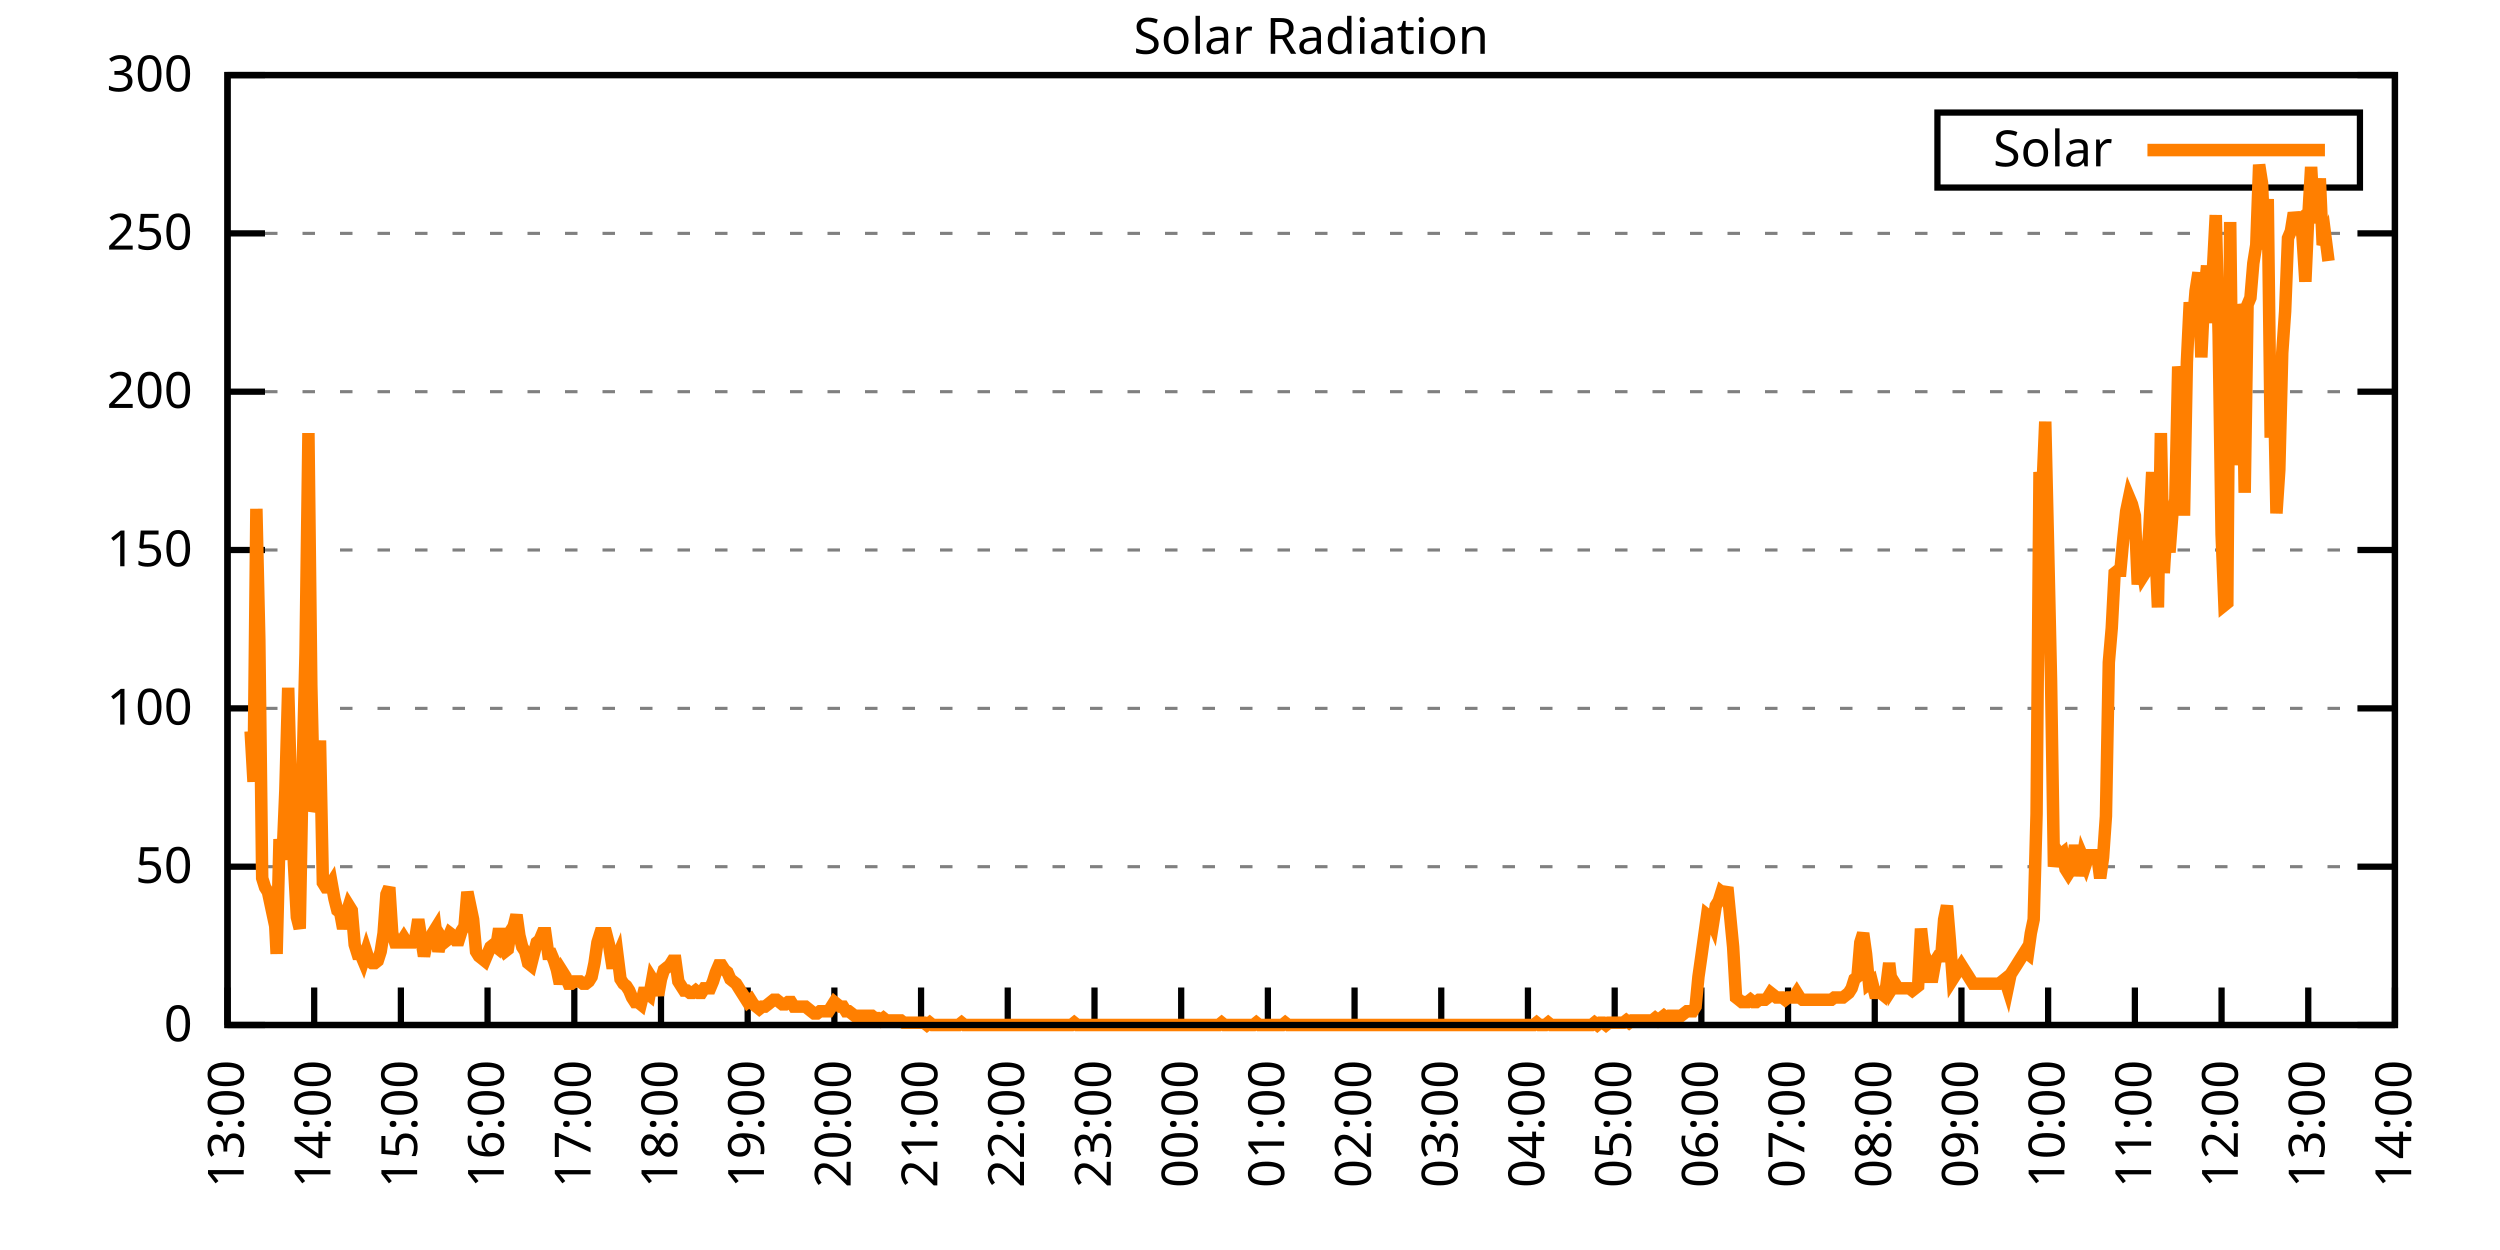
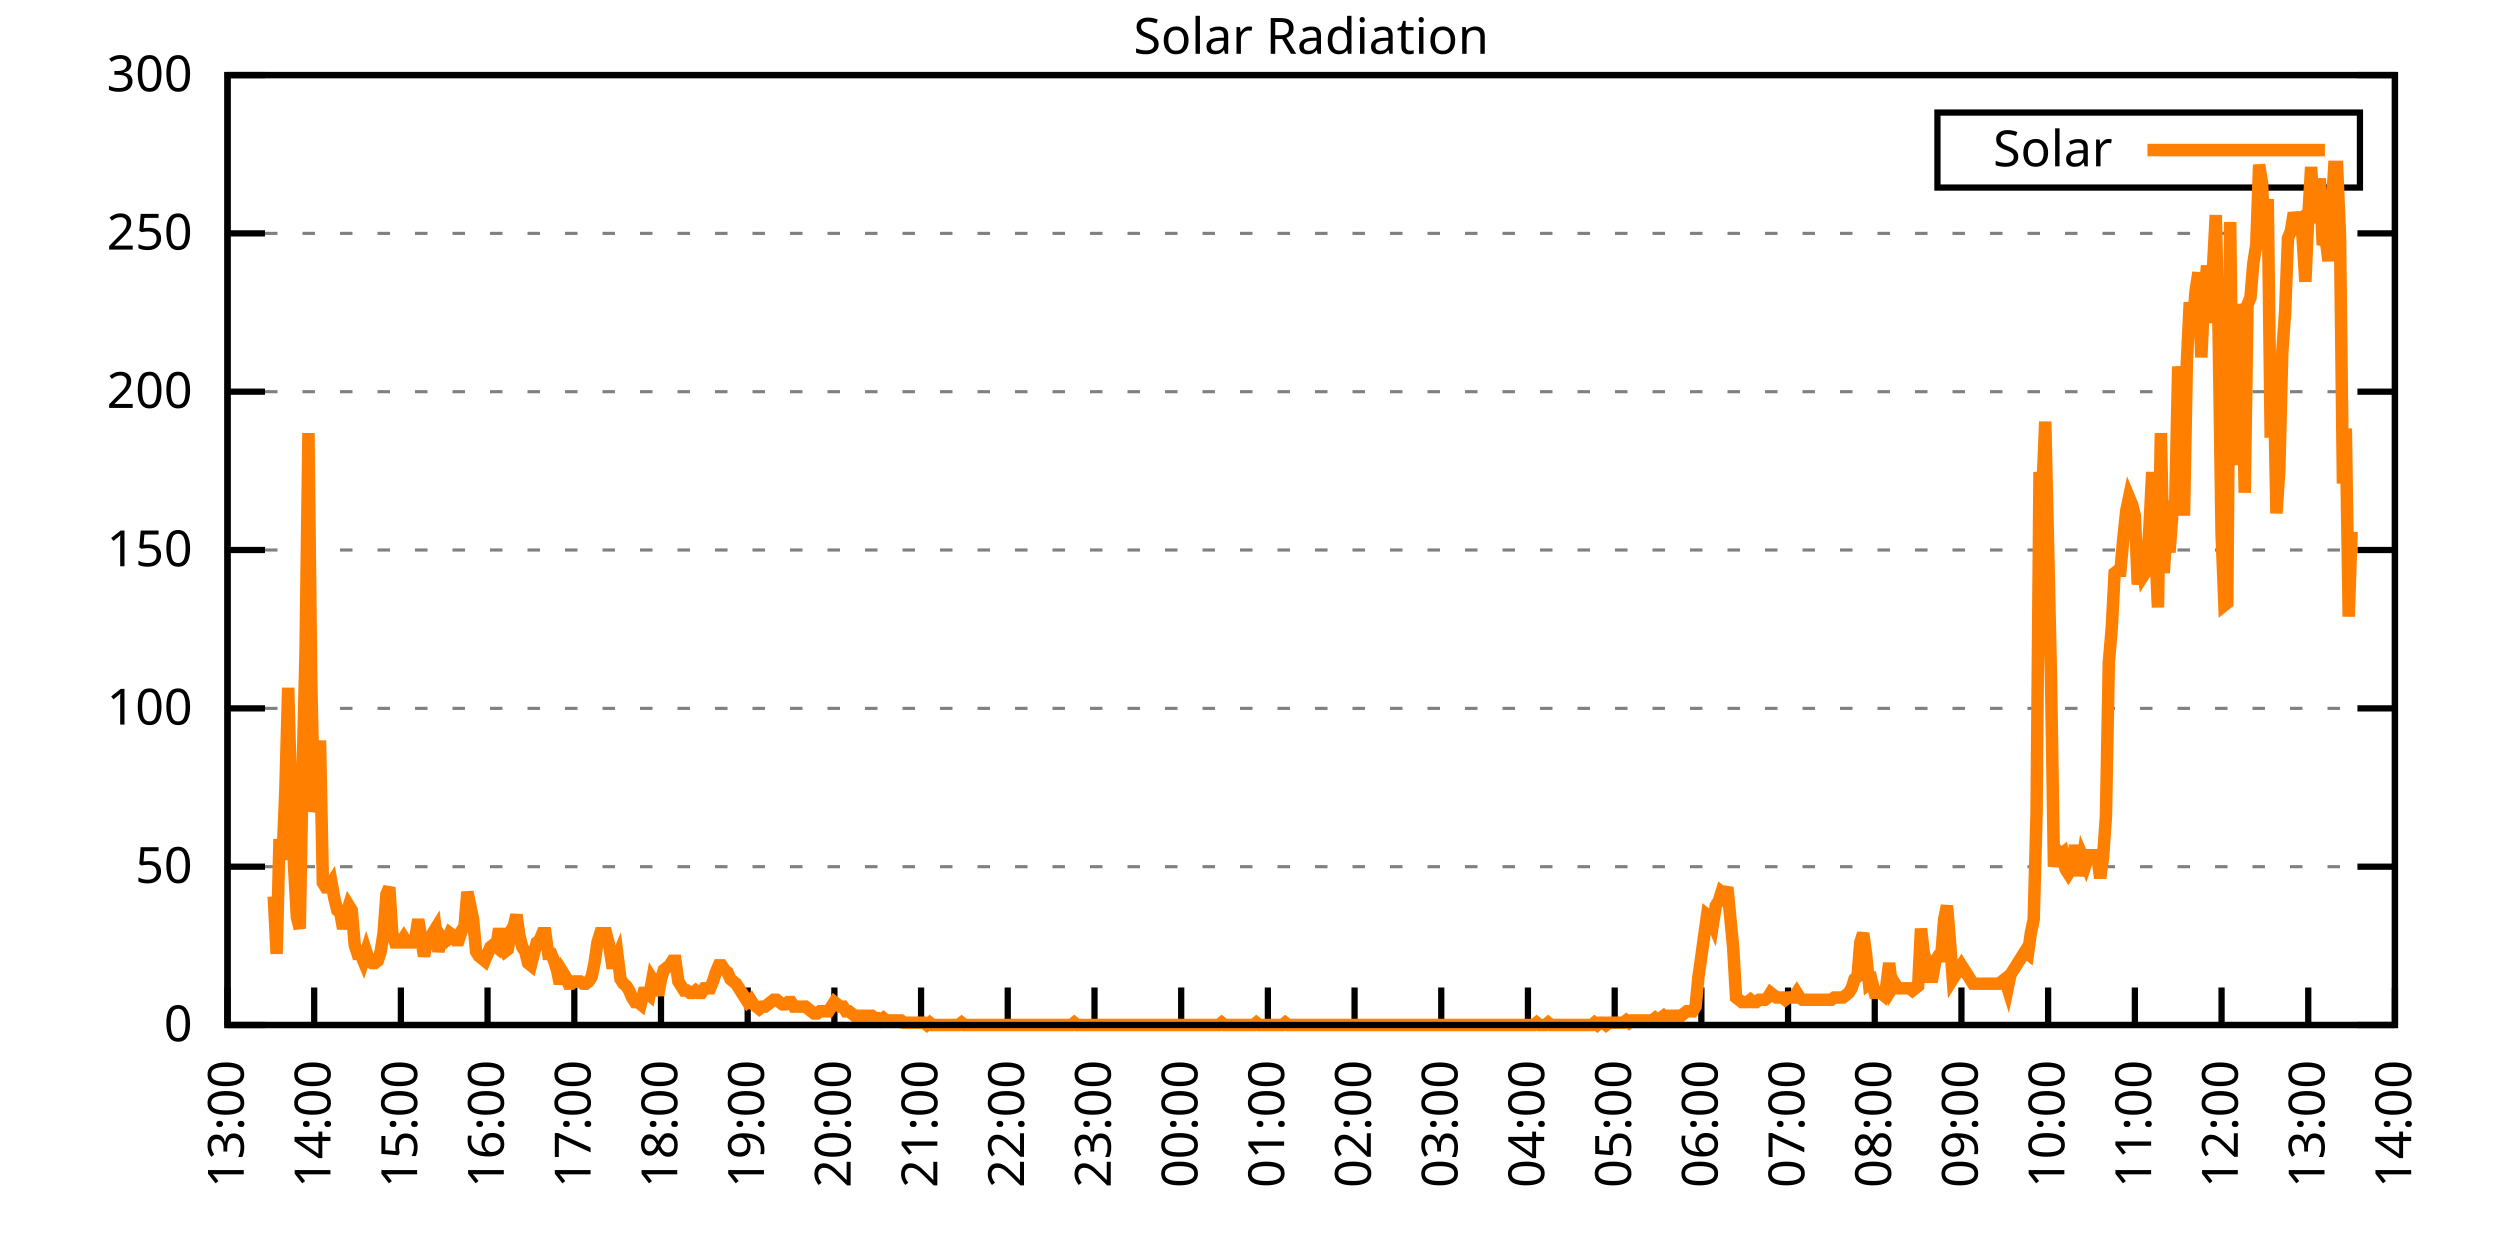
<svg xmlns="http://www.w3.org/2000/svg" xmlns:xlink="http://www.w3.org/1999/xlink" width="400" height="200" viewBox="0 0 400 200">
  <g id="gnuplot_canvas">
    <rect x="0" y="0" width="400" height="200" fill="none" />
    <defs>
      <circle id="gpDot" r="0.5" stroke-width="0.5" stroke="currentColor" />
      <path id="gpPt0" stroke-width="0.333" stroke="currentColor" d="M-1,0 h2 M0,-1 v2" />
      <path id="gpPt1" stroke-width="0.333" stroke="currentColor" d="M-1,-1 L1,1 M1,-1 L-1,1" />
      <path id="gpPt2" stroke-width="0.333" stroke="currentColor" d="M-1,0 L1,0 M0,-1 L0,1 M-1,-1 L1,1 M-1,1 L1,-1" />
      <rect id="gpPt3" stroke-width="0.333" stroke="currentColor" x="-1" y="-1" width="2" height="2" />
      <rect id="gpPt4" stroke-width="0.333" stroke="currentColor" fill="currentColor" x="-1" y="-1" width="2" height="2" />
      <circle id="gpPt5" stroke-width="0.333" stroke="currentColor" cx="0" cy="0" r="1" />
      <use xlink:href="#gpPt5" id="gpPt6" fill="currentColor" stroke="none" />
      <path id="gpPt7" stroke-width="0.333" stroke="currentColor" d="M0,-1.33 L-1.33,0.67 L1.33,0.67 z" />
      <use xlink:href="#gpPt7" id="gpPt8" fill="currentColor" stroke="none" />
      <use xlink:href="#gpPt7" id="gpPt9" stroke="currentColor" transform="rotate(180)" />
      <use xlink:href="#gpPt9" id="gpPt10" fill="currentColor" stroke="none" />
      <use xlink:href="#gpPt3" id="gpPt11" stroke="currentColor" transform="rotate(45)" />
      <use xlink:href="#gpPt11" id="gpPt12" fill="currentColor" stroke="none" />
      <path id="gpPt13" stroke-width="0.333" stroke="currentColor" d="M0,1.330 L1.265,0.411 L0.782,-1.067 L-0.782,-1.076 L-1.265,0.411 z" />
      <use xlink:href="#gpPt13" id="gpPt14" fill="currentColor" stroke="none" />
      <filter id="textbox" filterUnits="objectBoundingBox" x="0" y="0" height="1" width="1">
        <feFlood flood-color="white" flood-opacity="1" result="bgnd" />
        <feComposite in="SourceGraphic" in2="bgnd" operator="atop" />
      </filter>
      <filter id="greybox" filterUnits="objectBoundingBox" x="0" y="0" height="1" width="1">
        <feFlood flood-color="lightgrey" flood-opacity="1" result="grey" />
        <feComposite in="SourceGraphic" in2="grey" operator="atop" />
      </filter>
    </defs>
    <g fill="none" color="white" stroke="currentColor" stroke-width="1.00" stroke-linecap="butt" stroke-linejoin="miter">
</g>
    <g fill="none" color="black" stroke="currentColor" stroke-width="1.00" stroke-linecap="butt" stroke-linejoin="miter">
      <g stroke="none" shape-rendering="crispEdges">
        <polygon fill="rgb(255, 255, 255)" points="36.40,164.00 383.18,164.00 383.18,12.02 36.40,12.02 " />
      </g>
    </g>
    <g fill="none" color="black" stroke="currentColor" stroke-width="1.00" stroke-linecap="butt" stroke-linejoin="miter">
</g>
    <g fill="none" color="black" stroke="black" stroke-width="0.50" stroke-linecap="butt" stroke-linejoin="miter">
</g>
    <g fill="none" color="gray" stroke="currentColor" stroke-width="0.50" stroke-linecap="butt" stroke-linejoin="miter">
      <path stroke="gray" stroke-dasharray="2,4" class="gridline" d="M36.40,164.00 L383.19,164.00  " />
    </g>
    <g fill="none" color="gray" stroke="gray" stroke-width="1.00" stroke-linecap="butt" stroke-linejoin="miter">
</g>
    <g fill="none" color="black" stroke="currentColor" stroke-width="1.00" stroke-linecap="butt" stroke-linejoin="miter">
      <path stroke="black" d="M36.40,164.00 L42.40,164.00 M383.19,164.00 L377.19,164.00  " />
      <g transform="translate(30.80,166.60)" stroke="none" fill="black" font-family="Sans" font-size="8.00" text-anchor="end">
        <text>
          <tspan font-family="Sans"> 0</tspan>
        </text>
      </g>
    </g>
    <g fill="none" color="black" stroke="currentColor" stroke-width="1.00" stroke-linecap="butt" stroke-linejoin="miter">
</g>
    <g fill="none" color="black" stroke="black" stroke-width="0.50" stroke-linecap="butt" stroke-linejoin="miter">
</g>
    <g fill="none" color="gray" stroke="currentColor" stroke-width="0.50" stroke-linecap="butt" stroke-linejoin="miter">
      <path stroke="gray" stroke-dasharray="2,4" class="gridline" d="M36.40,138.67 L383.19,138.67  " />
    </g>
    <g fill="none" color="gray" stroke="gray" stroke-width="1.00" stroke-linecap="butt" stroke-linejoin="miter">
</g>
    <g fill="none" color="black" stroke="currentColor" stroke-width="1.00" stroke-linecap="butt" stroke-linejoin="miter">
      <path stroke="black" d="M36.40,138.67 L42.40,138.67 M383.19,138.67 L377.19,138.67  " />
      <g transform="translate(30.80,141.27)" stroke="none" fill="black" font-family="Sans" font-size="8.00" text-anchor="end">
        <text>
          <tspan font-family="Sans"> 50</tspan>
        </text>
      </g>
    </g>
    <g fill="none" color="black" stroke="currentColor" stroke-width="1.00" stroke-linecap="butt" stroke-linejoin="miter">
</g>
    <g fill="none" color="black" stroke="black" stroke-width="0.50" stroke-linecap="butt" stroke-linejoin="miter">
</g>
    <g fill="none" color="gray" stroke="currentColor" stroke-width="0.50" stroke-linecap="butt" stroke-linejoin="miter">
      <path stroke="gray" stroke-dasharray="2,4" class="gridline" d="M36.40,113.34 L383.19,113.34  " />
    </g>
    <g fill="none" color="gray" stroke="gray" stroke-width="1.00" stroke-linecap="butt" stroke-linejoin="miter">
</g>
    <g fill="none" color="black" stroke="currentColor" stroke-width="1.00" stroke-linecap="butt" stroke-linejoin="miter">
      <path stroke="black" d="M36.40,113.34 L42.40,113.34 M383.19,113.34 L377.19,113.34  " />
      <g transform="translate(30.80,115.94)" stroke="none" fill="black" font-family="Sans" font-size="8.00" text-anchor="end">
        <text>
          <tspan font-family="Sans"> 100</tspan>
        </text>
      </g>
    </g>
    <g fill="none" color="black" stroke="currentColor" stroke-width="1.00" stroke-linecap="butt" stroke-linejoin="miter">
</g>
    <g fill="none" color="black" stroke="black" stroke-width="0.50" stroke-linecap="butt" stroke-linejoin="miter">
</g>
    <g fill="none" color="gray" stroke="currentColor" stroke-width="0.50" stroke-linecap="butt" stroke-linejoin="miter">
      <path stroke="gray" stroke-dasharray="2,4" class="gridline" d="M36.40,88.00 L383.19,88.00  " />
    </g>
    <g fill="none" color="gray" stroke="gray" stroke-width="1.00" stroke-linecap="butt" stroke-linejoin="miter">
</g>
    <g fill="none" color="black" stroke="currentColor" stroke-width="1.00" stroke-linecap="butt" stroke-linejoin="miter">
      <path stroke="black" d="M36.40,88.00 L42.40,88.00 M383.19,88.00 L377.19,88.00  " />
      <g transform="translate(30.80,90.60)" stroke="none" fill="black" font-family="Sans" font-size="8.00" text-anchor="end">
        <text>
          <tspan font-family="Sans"> 150</tspan>
        </text>
      </g>
    </g>
    <g fill="none" color="black" stroke="currentColor" stroke-width="1.00" stroke-linecap="butt" stroke-linejoin="miter">
</g>
    <g fill="none" color="black" stroke="black" stroke-width="0.50" stroke-linecap="butt" stroke-linejoin="miter">
</g>
    <g fill="none" color="gray" stroke="currentColor" stroke-width="0.50" stroke-linecap="butt" stroke-linejoin="miter">
      <path stroke="gray" stroke-dasharray="2,4" class="gridline" d="M36.40,62.67 L383.19,62.67  " />
    </g>
    <g fill="none" color="gray" stroke="gray" stroke-width="1.00" stroke-linecap="butt" stroke-linejoin="miter">
</g>
    <g fill="none" color="black" stroke="currentColor" stroke-width="1.00" stroke-linecap="butt" stroke-linejoin="miter">
      <path stroke="black" d="M36.40,62.67 L42.40,62.67 M383.19,62.67 L377.19,62.67  " />
      <g transform="translate(30.80,65.27)" stroke="none" fill="black" font-family="Sans" font-size="8.00" text-anchor="end">
        <text>
          <tspan font-family="Sans"> 200</tspan>
        </text>
      </g>
    </g>
    <g fill="none" color="black" stroke="currentColor" stroke-width="1.00" stroke-linecap="butt" stroke-linejoin="miter">
</g>
    <g fill="none" color="black" stroke="black" stroke-width="0.50" stroke-linecap="butt" stroke-linejoin="miter">
</g>
    <g fill="none" color="gray" stroke="currentColor" stroke-width="0.50" stroke-linecap="butt" stroke-linejoin="miter">
      <path stroke="gray" stroke-dasharray="2,4" class="gridline" d="M36.40,37.34 L383.19,37.34  " />
    </g>
    <g fill="none" color="gray" stroke="gray" stroke-width="1.00" stroke-linecap="butt" stroke-linejoin="miter">
</g>
    <g fill="none" color="black" stroke="currentColor" stroke-width="1.00" stroke-linecap="butt" stroke-linejoin="miter">
      <path stroke="black" d="M36.40,37.34 L42.40,37.34 M383.19,37.34 L377.19,37.34  " />
      <g transform="translate(30.80,39.94)" stroke="none" fill="black" font-family="Sans" font-size="8.00" text-anchor="end">
        <text>
          <tspan font-family="Sans"> 250</tspan>
        </text>
      </g>
    </g>
    <g fill="none" color="black" stroke="currentColor" stroke-width="1.00" stroke-linecap="butt" stroke-linejoin="miter">
</g>
    <g fill="none" color="black" stroke="black" stroke-width="0.50" stroke-linecap="butt" stroke-linejoin="miter">
</g>
    <g fill="none" color="gray" stroke="currentColor" stroke-width="0.50" stroke-linecap="butt" stroke-linejoin="miter">
      <path stroke="gray" stroke-dasharray="2,4" class="gridline" d="M36.40,12.01 L383.19,12.01  " />
    </g>
    <g fill="none" color="gray" stroke="gray" stroke-width="1.00" stroke-linecap="butt" stroke-linejoin="miter">
</g>
    <g fill="none" color="black" stroke="currentColor" stroke-width="1.00" stroke-linecap="butt" stroke-linejoin="miter">
      <path stroke="black" d="M36.40,12.01 L42.40,12.01 M383.19,12.01 L377.19,12.01  " />
      <g transform="translate(30.80,14.61)" stroke="none" fill="black" font-family="Sans" font-size="8.00" text-anchor="end">
        <text>
          <tspan font-family="Sans"> 300</tspan>
        </text>
      </g>
    </g>
    <g fill="none" color="black" stroke="currentColor" stroke-width="1.00" stroke-linecap="butt" stroke-linejoin="miter">
      <path stroke="black" d="M36.40,164.00 L36.40,158.00  " />
      <g transform="translate(39.00,169.60) rotate(270.00)" stroke="none" fill="black" font-family="Sans" font-size="8.00" text-anchor="end">
        <text>
          <tspan font-family="Sans">13:00</tspan>
        </text>
      </g>
    </g>
    <g fill="none" color="black" stroke="currentColor" stroke-width="1.00" stroke-linecap="butt" stroke-linejoin="miter">
      <path stroke="black" d="M50.27,164.00 L50.27,158.00  " />
      <g transform="translate(52.87,169.60) rotate(270.00)" stroke="none" fill="black" font-family="Sans" font-size="8.00" text-anchor="end">
        <text>
          <tspan font-family="Sans">14:00</tspan>
        </text>
      </g>
    </g>
    <g fill="none" color="black" stroke="currentColor" stroke-width="1.00" stroke-linecap="butt" stroke-linejoin="miter">
      <path stroke="black" d="M64.14,164.00 L64.14,158.00  " />
      <g transform="translate(66.74,169.60) rotate(270.00)" stroke="none" fill="black" font-family="Sans" font-size="8.00" text-anchor="end">
        <text>
          <tspan font-family="Sans">15:00</tspan>
        </text>
      </g>
    </g>
    <g fill="none" color="black" stroke="currentColor" stroke-width="1.00" stroke-linecap="butt" stroke-linejoin="miter">
      <path stroke="black" d="M78.01,164.00 L78.01,158.00  " />
      <g transform="translate(80.61,169.60) rotate(270.00)" stroke="none" fill="black" font-family="Sans" font-size="8.00" text-anchor="end">
        <text>
          <tspan font-family="Sans">16:00</tspan>
        </text>
      </g>
    </g>
    <g fill="none" color="black" stroke="currentColor" stroke-width="1.00" stroke-linecap="butt" stroke-linejoin="miter">
      <path stroke="black" d="M91.89,164.00 L91.89,158.00  " />
      <g transform="translate(94.49,169.60) rotate(270.00)" stroke="none" fill="black" font-family="Sans" font-size="8.00" text-anchor="end">
        <text>
          <tspan font-family="Sans">17:00</tspan>
        </text>
      </g>
    </g>
    <g fill="none" color="black" stroke="currentColor" stroke-width="1.00" stroke-linecap="butt" stroke-linejoin="miter">
      <path stroke="black" d="M105.76,164.00 L105.76,158.00  " />
      <g transform="translate(108.36,169.60) rotate(270.00)" stroke="none" fill="black" font-family="Sans" font-size="8.00" text-anchor="end">
        <text>
          <tspan font-family="Sans">18:00</tspan>
        </text>
      </g>
    </g>
    <g fill="none" color="black" stroke="currentColor" stroke-width="1.00" stroke-linecap="butt" stroke-linejoin="miter">
      <path stroke="black" d="M119.63,164.00 L119.63,158.00  " />
      <g transform="translate(122.23,169.60) rotate(270.00)" stroke="none" fill="black" font-family="Sans" font-size="8.00" text-anchor="end">
        <text>
          <tspan font-family="Sans">19:00</tspan>
        </text>
      </g>
    </g>
    <g fill="none" color="black" stroke="currentColor" stroke-width="1.00" stroke-linecap="butt" stroke-linejoin="miter">
      <path stroke="black" d="M133.50,164.00 L133.50,158.00  " />
      <g transform="translate(136.10,169.60) rotate(270.00)" stroke="none" fill="black" font-family="Sans" font-size="8.00" text-anchor="end">
        <text>
          <tspan font-family="Sans">20:00</tspan>
        </text>
      </g>
    </g>
    <g fill="none" color="black" stroke="currentColor" stroke-width="1.00" stroke-linecap="butt" stroke-linejoin="miter">
      <path stroke="black" d="M147.37,164.00 L147.37,158.00  " />
      <g transform="translate(149.97,169.60) rotate(270.00)" stroke="none" fill="black" font-family="Sans" font-size="8.00" text-anchor="end">
        <text>
          <tspan font-family="Sans">21:00</tspan>
        </text>
      </g>
    </g>
    <g fill="none" color="black" stroke="currentColor" stroke-width="1.00" stroke-linecap="butt" stroke-linejoin="miter">
      <path stroke="black" d="M161.24,164.00 L161.24,158.00  " />
      <g transform="translate(163.84,169.60) rotate(270.00)" stroke="none" fill="black" font-family="Sans" font-size="8.00" text-anchor="end">
        <text>
          <tspan font-family="Sans">22:00</tspan>
        </text>
      </g>
    </g>
    <g fill="none" color="black" stroke="currentColor" stroke-width="1.00" stroke-linecap="butt" stroke-linejoin="miter">
      <path stroke="black" d="M175.12,164.00 L175.12,158.00  " />
      <g transform="translate(177.72,169.60) rotate(270.00)" stroke="none" fill="black" font-family="Sans" font-size="8.00" text-anchor="end">
        <text>
          <tspan font-family="Sans">23:00</tspan>
        </text>
      </g>
    </g>
    <g fill="none" color="black" stroke="currentColor" stroke-width="1.00" stroke-linecap="butt" stroke-linejoin="miter">
      <path stroke="black" d="M188.99,164.00 L188.99,158.00  " />
      <g transform="translate(191.59,169.60) rotate(270.00)" stroke="none" fill="black" font-family="Sans" font-size="8.00" text-anchor="end">
        <text>
          <tspan font-family="Sans">00:00</tspan>
        </text>
      </g>
    </g>
    <g fill="none" color="black" stroke="currentColor" stroke-width="1.00" stroke-linecap="butt" stroke-linejoin="miter">
      <path stroke="black" d="M202.86,164.00 L202.86,158.00  " />
      <g transform="translate(205.46,169.60) rotate(270.00)" stroke="none" fill="black" font-family="Sans" font-size="8.00" text-anchor="end">
        <text>
          <tspan font-family="Sans">01:00</tspan>
        </text>
      </g>
    </g>
    <g fill="none" color="black" stroke="currentColor" stroke-width="1.00" stroke-linecap="butt" stroke-linejoin="miter">
      <path stroke="black" d="M216.73,164.00 L216.73,158.00  " />
      <g transform="translate(219.33,169.60) rotate(270.00)" stroke="none" fill="black" font-family="Sans" font-size="8.00" text-anchor="end">
        <text>
          <tspan font-family="Sans">02:00</tspan>
        </text>
      </g>
    </g>
    <g fill="none" color="black" stroke="currentColor" stroke-width="1.00" stroke-linecap="butt" stroke-linejoin="miter">
      <path stroke="black" d="M230.60,164.00 L230.60,158.00  " />
      <g transform="translate(233.20,169.60) rotate(270.00)" stroke="none" fill="black" font-family="Sans" font-size="8.00" text-anchor="end">
        <text>
          <tspan font-family="Sans">03:00</tspan>
        </text>
      </g>
    </g>
    <g fill="none" color="black" stroke="currentColor" stroke-width="1.00" stroke-linecap="butt" stroke-linejoin="miter">
      <path stroke="black" d="M244.47,164.00 L244.47,158.00  " />
      <g transform="translate(247.07,169.60) rotate(270.00)" stroke="none" fill="black" font-family="Sans" font-size="8.00" text-anchor="end">
        <text>
          <tspan font-family="Sans">04:00</tspan>
        </text>
      </g>
    </g>
    <g fill="none" color="black" stroke="currentColor" stroke-width="1.00" stroke-linecap="butt" stroke-linejoin="miter">
      <path stroke="black" d="M258.35,164.00 L258.35,158.00  " />
      <g transform="translate(260.95,169.60) rotate(270.00)" stroke="none" fill="black" font-family="Sans" font-size="8.00" text-anchor="end">
        <text>
          <tspan font-family="Sans">05:00</tspan>
        </text>
      </g>
    </g>
    <g fill="none" color="black" stroke="currentColor" stroke-width="1.00" stroke-linecap="butt" stroke-linejoin="miter">
      <path stroke="black" d="M272.22,164.00 L272.22,158.00  " />
      <g transform="translate(274.82,169.60) rotate(270.00)" stroke="none" fill="black" font-family="Sans" font-size="8.00" text-anchor="end">
        <text>
          <tspan font-family="Sans">06:00</tspan>
        </text>
      </g>
    </g>
    <g fill="none" color="black" stroke="currentColor" stroke-width="1.00" stroke-linecap="butt" stroke-linejoin="miter">
      <path stroke="black" d="M286.09,164.00 L286.09,158.00  " />
      <g transform="translate(288.69,169.60) rotate(270.00)" stroke="none" fill="black" font-family="Sans" font-size="8.00" text-anchor="end">
        <text>
          <tspan font-family="Sans">07:00</tspan>
        </text>
      </g>
    </g>
    <g fill="none" color="black" stroke="currentColor" stroke-width="1.00" stroke-linecap="butt" stroke-linejoin="miter">
      <path stroke="black" d="M299.96,164.00 L299.96,158.00  " />
      <g transform="translate(302.56,169.60) rotate(270.00)" stroke="none" fill="black" font-family="Sans" font-size="8.00" text-anchor="end">
        <text>
          <tspan font-family="Sans">08:00</tspan>
        </text>
      </g>
    </g>
    <g fill="none" color="black" stroke="currentColor" stroke-width="1.00" stroke-linecap="butt" stroke-linejoin="miter">
      <path stroke="black" d="M313.83,164.00 L313.83,158.00  " />
      <g transform="translate(316.43,169.60) rotate(270.00)" stroke="none" fill="black" font-family="Sans" font-size="8.00" text-anchor="end">
        <text>
          <tspan font-family="Sans">09:00</tspan>
        </text>
      </g>
    </g>
    <g fill="none" color="black" stroke="currentColor" stroke-width="1.00" stroke-linecap="butt" stroke-linejoin="miter">
      <path stroke="black" d="M327.70,164.00 L327.70,158.00  " />
      <g transform="translate(330.30,169.60) rotate(270.00)" stroke="none" fill="black" font-family="Sans" font-size="8.00" text-anchor="end">
        <text>
          <tspan font-family="Sans">10:00</tspan>
        </text>
      </g>
    </g>
    <g fill="none" color="black" stroke="currentColor" stroke-width="1.00" stroke-linecap="butt" stroke-linejoin="miter">
      <path stroke="black" d="M341.58,164.00 L341.58,158.00  " />
      <g transform="translate(344.18,169.60) rotate(270.00)" stroke="none" fill="black" font-family="Sans" font-size="8.00" text-anchor="end">
        <text>
          <tspan font-family="Sans">11:00</tspan>
        </text>
      </g>
    </g>
    <g fill="none" color="black" stroke="currentColor" stroke-width="1.00" stroke-linecap="butt" stroke-linejoin="miter">
      <path stroke="black" d="M355.45,164.00 L355.45,158.00  " />
      <g transform="translate(358.05,169.60) rotate(270.00)" stroke="none" fill="black" font-family="Sans" font-size="8.00" text-anchor="end">
        <text>
          <tspan font-family="Sans">12:00</tspan>
        </text>
      </g>
    </g>
    <g fill="none" color="black" stroke="currentColor" stroke-width="1.00" stroke-linecap="butt" stroke-linejoin="miter">
      <path stroke="black" d="M369.32,164.00 L369.32,158.00  " />
      <g transform="translate(371.92,169.60) rotate(270.00)" stroke="none" fill="black" font-family="Sans" font-size="8.00" text-anchor="end">
        <text>
          <tspan font-family="Sans">13:00</tspan>
        </text>
      </g>
    </g>
    <g fill="none" color="black" stroke="currentColor" stroke-width="1.00" stroke-linecap="butt" stroke-linejoin="miter">
      <path stroke="black" d="M383.19,164.00 L383.19,158.00  " />
      <g transform="translate(385.79,169.60) rotate(270.00)" stroke="none" fill="black" font-family="Sans" font-size="8.00" text-anchor="end">
        <text>
          <tspan font-family="Sans">14:00</tspan>
        </text>
      </g>
    </g>
    <g fill="none" color="black" stroke="currentColor" stroke-width="1.00" stroke-linecap="butt" stroke-linejoin="miter">
</g>
    <g fill="none" color="black" stroke="currentColor" stroke-width="1.00" stroke-linecap="butt" stroke-linejoin="miter">
      <path stroke="black" d="M36.40,12.01 L36.40,164.00 L383.19,164.00 L383.19,12.01 L36.40,12.01 Z  " />
    </g>
    <g fill="none" color="black" stroke="currentColor" stroke-width="1.00" stroke-linecap="butt" stroke-linejoin="miter">
</g>
    <g fill="none" color="black" stroke="currentColor" stroke-width="1.00" stroke-linecap="butt" stroke-linejoin="miter">
      <path stroke="black" d="M309.99,30.01 L309.99,18.01 L377.59,18.01 L377.59,30.01 L309.99,30.01 Z  " />
    </g>
    <g id="Solar_Radiation_plot_1">
      <g fill="none" color="white" stroke="black" stroke-width="2.00" stroke-linecap="butt" stroke-linejoin="miter">
</g>
      <g fill="none" color="black" stroke="currentColor" stroke-width="2.00" stroke-linecap="butt" stroke-linejoin="miter">
        <g transform="translate(337.99,26.61)" stroke="none" fill="black" font-family="Sans" font-size="8.00" text-anchor="end">
          <text>
            <tspan font-family="Sans">Solar</tspan>
          </text>
        </g>
      </g>
      <g fill="none" color="black" stroke="currentColor" stroke-width="2.00" stroke-linecap="butt" stroke-linejoin="miter">
-         <path stroke="rgb(255, 127,   0)" d="M343.59,24.01 L371.99,24.01 M40.10,117.01 L40.56,125.09 L41.02,81.41 L41.49,102.33 L41.95,140.51 L42.41,141.98   L42.87,142.71 L43.34,144.91 L43.80,143.44 L44.26,152.62 L44.72,134.27 L45.19,137.57 L45.65,126.56 L46.11,110.04   L46.57,126.93 L47.03,138.30 L47.50,146.75 L47.96,148.58 L48.42,123.25 L48.88,104.53 L49.35,69.29 L49.81,109.67   L50.27,129.86 L50.73,128.39 L51.20,118.48 L51.66,141.24 L52.12,141.98 L52.58,141.98 L53.05,141.24 L53.51,143.81   L53.97,145.65 L54.43,146.01 L54.90,148.58 L55.36,146.38 L55.82,144.91 L56.28,145.65 L56.75,151.15 L57.21,152.62   L57.67,152.62 L58.13,153.72 L58.59,152.25 L59.06,153.72 L59.52,154.09 L59.98,154.09 L60.44,153.72 L60.91,152.25   L61.37,149.32 L61.83,143.08 L62.29,141.98 L62.76,149.32 L63.22,150.79 L63.68,150.79 L64.14,150.79 L64.61,150.05   L65.07,150.79 L65.53,150.79 L65.99,150.79 L66.46,150.05 L66.92,147.11 L67.38,150.05 L67.84,152.99 L68.30,150.79   L68.77,150.42 L69.23,149.32 L69.69,148.58 L70.15,152.25 L70.62,150.05 L71.08,150.79 L71.54,150.42 L72.00,149.32   L72.47,149.68 L72.93,150.42 L73.39,150.42 L73.85,148.95 L74.32,148.22 L74.78,142.71 L75.24,144.91 L75.70,147.11   L76.17,152.25 L76.63,152.99 L77.09,153.35 L77.55,153.72 L78.01,152.62 L78.48,151.52 L78.94,151.15 L79.40,151.52   L79.86,148.58 L80.33,151.52 L80.79,152.25 L81.25,151.89 L81.71,148.95 L82.18,148.22 L82.64,146.38 L83.10,149.68   L83.56,151.52 L84.03,152.25 L84.49,154.09 L84.95,154.46 L85.41,152.62 L85.88,150.79 L86.34,150.42 L86.80,149.32   L87.26,149.32 L87.72,152.62 L88.19,152.62 L88.65,153.72 L89.11,155.19 L89.57,157.39 L90.04,155.56 L90.50,156.29   L90.96,157.39 L91.42,157.39 L91.89,157.03 L92.35,157.03 L92.81,157.03 L93.27,157.39 L93.74,157.39 L94.20,157.03   L94.66,156.29 L95.12,154.09 L95.59,150.79 L96.05,149.32 L96.51,149.32 L96.97,149.32 L97.44,151.15 L97.90,154.09   L98.36,154.09 L98.82,152.99 L99.28,156.66 L99.75,157.39 L100.21,157.76 L100.67,158.49 L101.13,159.60 L101.60,160.33   L102.06,160.33 L102.52,160.70 L102.98,158.86 L103.45,158.86 L103.91,159.23 L104.37,156.66 L104.83,157.39 L105.30,159.23   L105.76,156.66 L106.22,155.19 L106.68,154.82 L107.15,154.46 L107.61,153.72 L108.07,153.72 L108.53,157.03 L108.99,157.76   L109.46,158.49 L109.92,158.49 L110.38,158.86 L110.84,158.86 L111.31,158.49 L111.77,158.86 L112.23,158.86 L112.69,158.13   L113.16,158.13 L113.62,158.13 L114.08,157.03 L114.54,155.56 L115.01,154.46 L115.47,154.46 L115.93,155.19 L116.39,155.56   L116.86,156.66 L117.32,157.03 L117.78,157.39 L118.24,158.13 L118.70,158.86 L119.17,159.60 L119.63,160.33 L120.09,159.96   L120.55,160.70 L121.02,161.06 L121.48,161.43 L121.94,161.06 L122.40,161.06 L122.87,160.70 L123.33,160.33 L123.79,159.96   L124.25,159.96 L124.72,160.33 L125.18,160.70 L125.64,160.70 L126.10,160.33 L126.57,160.33 L127.03,161.06 L127.49,161.06   L127.95,161.06 L128.41,161.06 L128.88,161.06 L129.34,161.43 L129.80,161.80 L130.26,162.16 L130.73,162.16 L131.19,161.80   L131.65,161.80 L132.11,161.80 L132.58,161.80 L133.04,161.06 L133.50,160.33 L133.96,160.70 L134.43,161.06 L134.89,161.06   L135.35,161.80 L135.81,161.80 L136.28,162.16 L136.74,162.53 L137.20,162.53 L137.66,162.53 L138.13,162.53 L138.59,162.53   L139.05,162.53 L139.51,162.53 L139.97,162.90 L140.44,162.90 L140.90,163.27 L141.36,162.90 L141.82,163.27 L142.29,163.27   L142.75,163.27 L143.21,163.27 L143.67,163.27 L144.14,163.27 L144.60,163.63 L145.06,163.63 L145.52,163.63 L145.99,163.63   L146.45,163.63 L146.91,163.63 L147.37,163.63 L147.84,163.63 L148.30,164.00 L148.76,163.63 L149.22,164.00 L149.68,164.00   L150.15,164.00 L150.61,164.00 L151.07,164.00 L151.53,164.00 L152.00,164.00 L152.46,164.00 L152.92,164.00 L153.38,164.00   L153.85,163.63 L154.31,164.00 L154.77,164.00 L155.23,164.00 L155.70,164.00 L156.16,164.00 L156.62,164.00 L157.08,164.00   L157.55,164.00 L158.01,164.00 L158.47,164.00 L158.93,164.00 L159.39,164.00 L159.86,164.00 L160.32,164.00 L160.78,164.00   L161.24,164.00 L161.71,164.00 L162.17,164.00 L162.63,164.00 L163.09,164.00 L163.56,164.00 L164.02,164.00 L164.48,164.00   L164.94,164.00 L165.41,164.00 L165.87,164.00 L166.33,164.00 L166.79,164.00 L167.26,164.00 L167.72,164.00 L168.18,164.00   L168.64,164.00 L169.10,164.00 L169.57,164.00 L170.03,164.00 L170.49,164.00 L170.95,164.00 L171.42,164.00 L171.88,163.63   L172.34,164.00 L172.80,164.00 L173.27,164.00 L173.73,164.00 L174.19,164.00 L174.65,164.00 L175.12,164.00 L175.58,164.00   L176.04,164.00 L176.50,164.00 L176.97,164.00 L177.43,164.00 L177.89,164.00 L178.35,164.00 L178.82,164.00 L179.28,164.00   L179.74,164.00 L180.20,164.00 L180.66,164.00 L181.13,164.00 L181.59,164.00 L182.05,164.00 L182.51,164.00 L182.98,164.00   L183.44,164.00 L183.90,164.00 L184.36,164.00 L184.83,164.00 L185.29,164.00 L185.75,164.00 L186.21,164.00 L186.68,164.00   L187.14,164.00 L187.60,164.00 L188.06,164.00 L188.53,164.00 L188.99,164.00 L189.45,164.00 L189.91,164.00 L190.37,164.00   L190.84,164.00 L191.30,164.00 L191.76,164.00 L192.22,164.00 L192.69,164.00 L193.15,164.00 L193.61,164.00 L194.07,164.00   L194.54,164.00 L195.00,164.00 L195.46,163.63 L195.92,164.00 L196.39,164.00 L196.85,164.00 L197.31,164.00 L197.77,164.00   L198.24,164.00 L198.70,164.00 L199.16,164.00 L199.62,164.00 L200.08,164.00 L200.55,164.00 L201.01,163.63 L201.47,164.00   L201.93,164.00 L202.40,164.00 L202.86,164.00 L203.32,164.00 L203.78,164.00 L204.25,164.00 L204.71,164.00 L205.17,164.00   L205.63,163.63 L206.10,164.00 L206.56,164.00 L207.02,164.00 L207.48,164.00 L207.95,164.00 L208.41,164.00 L208.87,164.00   L209.33,164.00 L209.80,164.00 L210.26,164.00 L210.72,164.00 L211.18,164.00 L211.64,164.00 L212.11,164.00 L212.57,164.00   L213.03,164.00 L213.49,164.00 L213.96,164.00 L214.42,164.00 L214.88,164.00 L215.34,164.00 L215.81,164.00 L216.27,164.00   L216.73,164.00 L217.19,164.00 L217.66,164.00 L218.12,164.00 L218.58,164.00 L219.04,164.00 L219.51,164.00 L219.97,164.00   L220.43,164.00 L220.89,164.00 L221.35,164.00 L221.82,164.00 L222.28,164.00 L222.74,164.00 L223.20,164.00 L223.67,164.00   L224.13,164.00 L224.59,164.00 L225.05,164.00 L225.52,164.00 L225.98,164.00 L226.44,164.00 L226.90,164.00 L227.37,164.00   L227.83,164.00 L228.29,164.00 L228.75,164.00 L229.22,164.00 L229.68,164.00 L230.14,164.00 L230.60,164.00 L231.06,164.00   L231.53,164.00 L231.99,164.00 L232.45,164.00 L232.91,164.00 L233.38,164.00 L233.84,164.00 L234.30,164.00 L234.76,164.00   L235.23,164.00 L235.69,164.00 L236.15,164.00 L236.61,164.00 L237.08,164.00 L237.54,164.00 L238.00,164.00 L238.46,164.00   L238.93,164.00 L239.39,164.00 L239.85,164.00 L240.31,164.00 L240.77,164.00 L241.24,164.00 L241.70,164.00 L242.16,164.00   L242.62,164.00 L243.09,164.00 L243.55,164.00 L244.01,164.00 L244.47,164.00 L244.94,164.00 L245.40,164.00 L245.86,163.63   L246.32,164.00 L246.79,164.00 L247.25,164.00 L247.71,163.63 L248.17,164.00 L248.64,164.00 L249.10,164.00 L249.56,164.00   L250.02,164.00 L250.49,164.00 L250.95,164.00 L251.41,164.00 L251.87,164.00 L252.33,164.00 L252.80,164.00 L253.26,164.00   L253.72,164.00 L254.18,164.00 L254.65,164.00 L255.11,163.63 L255.57,164.00 L256.03,163.63 L256.50,163.63 L256.96,164.00   L257.42,163.63 L257.88,163.63 L258.35,163.63 L258.81,163.63 L259.27,163.63 L259.73,163.63 L260.20,163.27 L260.66,163.63   L261.12,163.27 L261.58,163.27 L262.04,163.27 L262.51,163.27 L262.97,163.27 L263.43,163.27 L263.89,163.27 L264.36,163.27   L264.82,162.90 L265.28,163.27 L265.74,162.90 L266.21,162.53 L266.67,162.90 L267.13,162.53 L267.59,162.53 L268.06,162.53   L268.52,162.53 L268.98,162.53 L269.44,162.16 L269.91,161.80 L270.37,161.80 L270.83,161.80 L271.29,161.06 L271.75,156.29   L272.22,152.99 L272.68,149.68 L273.14,146.38 L273.60,146.75 L274.07,147.85 L274.53,144.91 L274.99,144.18 L275.45,142.71   L275.92,143.08 L276.38,141.98 L276.84,146.75 L277.30,151.52 L277.77,159.60 L278.23,159.96 L278.69,160.33 L279.15,160.33   L279.62,160.33 L280.08,159.96 L280.54,160.33 L281.00,160.33 L281.46,159.96 L281.93,159.96 L282.39,159.96 L282.85,159.60   L283.31,158.86 L283.78,159.23 L284.24,159.60 L284.70,159.60 L285.16,159.60 L285.63,159.96 L286.09,159.60 L286.55,159.60   L287.01,159.60 L287.48,158.86 L287.94,159.60 L288.40,159.96 L288.86,159.96 L289.33,159.96 L289.79,159.96 L290.25,159.96   L290.71,159.96 L291.18,159.96 L291.64,159.96 L292.10,159.96 L292.56,159.96 L293.02,159.96 L293.49,159.60 L293.95,159.60   L294.41,159.60 L294.87,159.60 L295.34,159.23 L295.80,158.86 L296.26,158.13 L296.72,156.66 L297.19,156.29 L297.65,150.79   L298.11,149.32 L298.57,152.62 L299.04,157.39 L299.50,157.03 L299.96,158.86 L300.42,158.86 L300.89,158.86 L301.35,159.23   L301.81,157.76 L302.27,154.09 L302.73,158.13 L303.20,157.39 L303.66,158.13 L304.12,158.13 L304.58,158.13 L305.05,158.13   L305.51,158.13 L305.97,158.49 L306.43,158.13 L306.90,157.76 L307.36,148.58 L307.82,152.62 L308.28,153.72 L308.75,156.29   L309.21,156.29 L309.67,153.72 L310.13,152.99 L310.60,152.99 L311.06,147.11 L311.52,144.91 L311.98,150.42 L312.44,156.66   L312.91,155.92 L313.37,155.19 L313.83,154.46 L314.29,155.19 L314.76,155.92 L315.22,156.66 L315.68,157.39 L316.14,157.39   L316.61,157.39 L317.07,157.39 L317.53,157.39 L317.99,157.39 L318.46,157.39 L318.92,157.39 L319.38,157.39 L319.84,157.39   L320.31,157.03 L320.77,156.66 L321.23,158.13 L321.69,155.92 L322.15,155.19 L322.62,154.46 L323.08,153.72 L323.54,152.99   L324.00,152.25 L324.47,152.62 L324.93,149.32 L325.39,147.11 L325.85,130.23 L326.32,75.53 L326.78,78.47 L327.24,67.46   L327.70,87.65 L328.17,108.94 L328.63,138.67 L329.09,136.10 L329.55,136.84 L330.02,136.47 L330.48,139.04 L330.94,139.77   L331.40,139.04 L331.87,136.10 L332.33,136.10 L332.79,140.14 L333.25,137.20 L333.71,138.30 L334.18,136.84 L334.64,136.84   L335.10,136.84 L335.56,136.84 L336.03,140.51 L336.49,137.20 L336.95,130.60 L337.41,106.00 L337.88,100.50 L338.34,91.69   L338.80,91.32 L339.26,91.32 L339.73,86.18 L340.19,81.78 L340.65,79.57 L341.11,80.67 L341.58,82.51 L342.04,93.52   L342.50,89.12 L342.96,92.05 L343.42,91.32 L343.89,84.71 L344.35,75.53 L344.81,86.55 L345.27,97.19 L345.74,69.29   L346.20,91.69 L346.66,84.34 L347.12,88.38 L347.59,82.14 L348.05,79.94 L348.51,58.65 L348.97,61.95 L349.44,82.51   L349.90,57.92 L350.36,48.37 L350.82,52.41 L351.29,46.54 L351.75,43.60 L352.21,57.18 L352.67,47.27 L353.13,42.50   L353.60,51.68 L354.06,43.23 L354.52,34.42 L354.98,53.51 L355.45,85.45 L355.91,96.83 L356.37,96.46 L356.83,35.52   L357.30,74.43 L357.76,60.85 L358.22,48.74 L358.68,50.57 L359.15,78.84 L359.61,48.74 L360.07,47.64 L360.53,42.13   L361.00,39.19 L361.46,26.35 L361.92,29.28 L362.38,39.93 L362.84,31.85 L363.31,70.03 L363.77,58.28 L364.23,82.14   L364.69,75.17 L365.16,56.45 L365.62,49.84 L366.08,38.09 L366.54,36.99 L367.01,34.06 L367.47,35.52 L367.93,35.16   L368.39,37.73 L368.86,45.07 L369.32,34.79 L369.78,26.71 L370.24,34.79 L370.71,34.79 L371.17,28.55 L371.63,39.19   L372.09,38.09 L372.56,41.76  " />
+         <path stroke="rgb(255, 127,   0)" d="M343.59,24.01 L371.99,24.01 M43.80,143.44 L44.26,152.62 L44.72,134.27 L45.19,137.57 L45.65,126.56 L46.11,110.04   L46.57,126.93 L47.03,138.30 L47.50,146.75 L47.96,148.58 L48.42,123.25 L48.88,104.53 L49.35,69.29 L49.81,109.67   L50.27,129.86 L50.73,128.39 L51.20,118.48 L51.66,141.24 L52.12,141.98 L52.58,141.98 L53.05,141.24 L53.51,143.81   L53.97,145.65 L54.43,146.01 L54.90,148.58 L55.36,146.38 L55.82,144.91 L56.28,145.65 L56.75,151.15 L57.21,152.62   L57.67,152.62 L58.13,153.72 L58.59,152.25 L59.06,153.72 L59.52,154.09 L59.98,154.09 L60.44,153.72 L60.91,152.25   L61.37,149.32 L61.83,143.08 L62.29,141.98 L62.76,149.32 L63.22,150.79 L63.68,150.79 L64.14,150.79 L64.61,150.05   L65.07,150.79 L65.53,150.79 L65.99,150.79 L66.46,150.05 L66.92,147.11 L67.38,150.05 L67.84,152.99 L68.30,150.79   L68.77,150.42 L69.23,149.32 L69.69,148.58 L70.15,152.25 L70.62,150.05 L71.08,150.79 L71.54,150.42 L72.00,149.32   L72.47,149.68 L72.93,150.42 L73.39,150.42 L73.85,148.95 L74.32,148.22 L74.78,142.71 L75.24,144.91 L75.70,147.11   L76.17,152.25 L76.63,152.99 L77.09,153.35 L77.55,153.72 L78.01,152.62 L78.48,151.52 L78.94,151.15 L79.40,151.52   L79.86,148.58 L80.33,151.52 L80.79,152.25 L81.25,151.89 L81.71,148.95 L82.18,148.22 L82.64,146.38 L83.10,149.68   L83.56,151.52 L84.03,152.25 L84.49,154.09 L84.95,154.46 L85.41,152.62 L85.88,150.79 L86.34,150.42 L86.80,149.32   L87.26,149.32 L87.72,152.62 L88.19,152.62 L88.65,153.72 L89.11,155.19 L89.57,157.39 L90.04,155.56 L90.50,156.29   L90.96,157.39 L91.42,157.39 L91.89,157.03 L92.35,157.03 L92.81,157.03 L93.27,157.39 L93.74,157.39 L94.20,157.03   L94.66,156.29 L95.12,154.09 L95.59,150.79 L96.05,149.32 L96.51,149.32 L96.97,149.32 L97.44,151.15 L97.90,154.09   L98.36,154.09 L98.82,152.99 L99.28,156.66 L99.75,157.39 L100.21,157.76 L100.67,158.49 L101.13,159.60 L101.60,160.33   L102.06,160.33 L102.52,160.70 L102.98,158.86 L103.45,158.86 L103.91,159.23 L104.37,156.66 L104.83,157.39 L105.30,159.23   L105.76,156.66 L106.22,155.19 L106.68,154.82 L107.15,154.46 L107.61,153.72 L108.07,153.72 L108.53,157.03 L108.99,157.76   L109.46,158.49 L109.92,158.49 L110.38,158.86 L110.84,158.86 L111.31,158.49 L111.77,158.86 L112.23,158.86 L112.69,158.13   L113.16,158.13 L113.62,158.13 L114.08,157.03 L114.54,155.56 L115.01,154.46 L115.47,154.46 L115.93,155.19 L116.39,155.56   L116.86,156.66 L117.32,157.03 L117.78,157.39 L118.24,158.13 L118.70,158.86 L119.17,159.60 L119.63,160.33 L120.09,159.96   L120.55,160.70 L121.02,161.06 L121.48,161.43 L121.94,161.06 L122.40,161.06 L122.87,160.70 L123.33,160.33 L123.79,159.96   L124.25,159.96 L124.72,160.33 L125.18,160.70 L125.64,160.70 L126.10,160.33 L126.57,160.33 L127.03,161.06 L127.49,161.06   L127.95,161.06 L128.41,161.06 L128.88,161.06 L129.34,161.43 L129.80,161.80 L130.26,162.16 L130.73,162.16 L131.19,161.80   L131.65,161.80 L132.11,161.80 L132.58,161.80 L133.04,161.06 L133.50,160.33 L133.96,160.70 L134.43,161.06 L134.89,161.06   L135.35,161.80 L135.81,161.80 L136.28,162.16 L136.74,162.53 L137.20,162.53 L137.66,162.53 L138.13,162.53 L138.59,162.53   L139.05,162.53 L139.51,162.53 L139.97,162.90 L140.44,162.90 L140.90,163.27 L141.36,162.90 L141.82,163.27 L142.29,163.27   L142.75,163.27 L143.21,163.27 L143.67,163.27 L144.14,163.27 L144.60,163.63 L145.06,163.63 L145.52,163.63 L145.99,163.63   L146.45,163.63 L146.91,163.63 L147.37,163.63 L147.84,163.63 L148.30,164.00 L148.76,163.63 L149.22,164.00 L149.68,164.00   L150.15,164.00 L150.61,164.00 L151.07,164.00 L151.53,164.00 L152.00,164.00 L152.46,164.00 L152.92,164.00 L153.38,164.00   L153.85,163.63 L154.31,164.00 L154.77,164.00 L155.23,164.00 L155.70,164.00 L156.16,164.00 L156.62,164.00 L157.08,164.00   L157.55,164.00 L158.01,164.00 L158.47,164.00 L158.93,164.00 L159.39,164.00 L159.86,164.00 L160.32,164.00 L160.78,164.00   L161.24,164.00 L161.71,164.00 L162.17,164.00 L162.63,164.00 L163.09,164.00 L163.56,164.00 L164.02,164.00 L164.48,164.00   L164.94,164.00 L165.41,164.00 L165.87,164.00 L166.33,164.00 L166.79,164.00 L167.26,164.00 L167.72,164.00 L168.18,164.00   L168.64,164.00 L169.10,164.00 L169.57,164.00 L170.03,164.00 L170.49,164.00 L170.95,164.00 L171.42,164.00 L171.88,163.63   L172.34,164.00 L172.80,164.00 L173.27,164.00 L173.73,164.00 L174.19,164.00 L174.65,164.00 L175.12,164.00 L175.58,164.00   L176.04,164.00 L176.50,164.00 L176.97,164.00 L177.43,164.00 L177.89,164.00 L178.35,164.00 L178.82,164.00 L179.28,164.00   L179.74,164.00 L180.20,164.00 L180.66,164.00 L181.13,164.00 L181.59,164.00 L182.05,164.00 L182.51,164.00 L182.98,164.00   L183.44,164.00 L183.90,164.00 L184.36,164.00 L184.83,164.00 L185.29,164.00 L185.75,164.00 L186.21,164.00 L186.68,164.00   L187.14,164.00 L187.60,164.00 L188.06,164.00 L188.53,164.00 L188.99,164.00 L189.45,164.00 L189.91,164.00 L190.37,164.00   L190.84,164.00 L191.30,164.00 L191.76,164.00 L192.22,164.00 L192.69,164.00 L193.15,164.00 L193.61,164.00 L194.07,164.00   L194.54,164.00 L195.00,164.00 L195.46,163.63 L195.92,164.00 L196.39,164.00 L196.85,164.00 L197.31,164.00 L197.77,164.00   L198.24,164.00 L198.70,164.00 L199.16,164.00 L199.62,164.00 L200.08,164.00 L200.55,164.00 L201.01,163.63 L201.47,164.00   L201.93,164.00 L202.40,164.00 L202.86,164.00 L203.32,164.00 L203.78,164.00 L204.25,164.00 L204.71,164.00 L205.17,164.00   L205.63,163.63 L206.10,164.00 L206.56,164.00 L207.02,164.00 L207.48,164.00 L207.95,164.00 L208.41,164.00 L208.87,164.00   L209.33,164.00 L209.80,164.00 L210.26,164.00 L210.72,164.00 L211.18,164.00 L211.64,164.00 L212.11,164.00 L212.57,164.00   L213.03,164.00 L213.49,164.00 L213.96,164.00 L214.42,164.00 L214.88,164.00 L215.34,164.00 L215.81,164.00 L216.27,164.00   L216.73,164.00 L217.19,164.00 L217.66,164.00 L218.12,164.00 L218.58,164.00 L219.04,164.00 L219.51,164.00 L219.97,164.00   L220.43,164.00 L220.89,164.00 L221.35,164.00 L221.82,164.00 L222.28,164.00 L222.74,164.00 L223.20,164.00 L223.67,164.00   L224.13,164.00 L224.59,164.00 L225.05,164.00 L225.52,164.00 L225.98,164.00 L226.44,164.00 L226.90,164.00 L227.37,164.00   L227.83,164.00 L228.29,164.00 L228.75,164.00 L229.22,164.00 L229.68,164.00 L230.14,164.00 L230.60,164.00 L231.06,164.00   L231.53,164.00 L231.99,164.00 L232.45,164.00 L232.91,164.00 L233.38,164.00 L233.84,164.00 L234.30,164.00 L234.76,164.00   L235.23,164.00 L235.69,164.00 L236.15,164.00 L236.61,164.00 L237.08,164.00 L237.54,164.00 L238.00,164.00 L238.46,164.00   L238.93,164.00 L239.39,164.00 L239.85,164.00 L240.31,164.00 L240.77,164.00 L241.24,164.00 L241.70,164.00 L242.16,164.00   L242.62,164.00 L243.09,164.00 L243.55,164.00 L244.01,164.00 L244.47,164.00 L244.94,164.00 L245.40,164.00 L245.86,163.63   L246.32,164.00 L246.79,164.00 L247.25,164.00 L247.71,163.63 L248.17,164.00 L248.64,164.00 L249.10,164.00 L249.56,164.00   L250.02,164.00 L250.49,164.00 L250.95,164.00 L251.41,164.00 L251.87,164.00 L252.33,164.00 L252.80,164.00 L253.26,164.00   L253.72,164.00 L254.18,164.00 L254.65,164.00 L255.11,163.63 L255.57,164.00 L256.03,163.63 L256.50,163.63 L256.96,164.00   L257.42,163.63 L257.88,163.63 L258.35,163.63 L258.81,163.63 L259.27,163.63 L259.73,163.63 L260.20,163.27 L260.66,163.63   L261.12,163.27 L261.58,163.27 L262.04,163.27 L262.51,163.27 L262.97,163.27 L263.43,163.27 L263.89,163.27 L264.36,163.27   L264.82,162.90 L265.28,163.27 L265.74,162.90 L266.21,162.53 L266.67,162.90 L267.13,162.53 L267.59,162.53 L268.06,162.53   L268.52,162.53 L268.98,162.53 L269.44,162.16 L269.91,161.80 L270.37,161.80 L270.83,161.80 L271.29,161.06 L271.75,156.29   L272.22,152.99 L272.68,149.68 L273.14,146.38 L273.60,146.75 L274.07,147.85 L274.53,144.91 L274.99,144.18 L275.45,142.71   L275.92,143.08 L276.38,141.98 L276.84,146.75 L277.30,151.52 L277.77,159.60 L278.23,159.96 L278.69,160.33 L279.15,160.33   L279.62,160.33 L280.08,159.96 L280.54,160.33 L281.00,160.33 L281.46,159.96 L281.93,159.96 L282.39,159.96 L282.85,159.60   L283.31,158.86 L283.78,159.23 L284.24,159.60 L284.70,159.60 L285.16,159.60 L285.63,159.96 L286.09,159.60 L286.55,159.60   L287.01,159.60 L287.48,158.86 L287.94,159.60 L288.40,159.96 L288.86,159.96 L289.33,159.96 L289.79,159.96 L290.25,159.96   L290.71,159.96 L291.18,159.96 L291.64,159.96 L292.10,159.96 L292.56,159.96 L293.02,159.96 L293.49,159.60 L293.95,159.60   L294.41,159.60 L294.87,159.60 L295.34,159.23 L295.80,158.86 L296.26,158.13 L296.72,156.66 L297.19,156.29 L297.65,150.79   L298.11,149.32 L298.57,152.62 L299.04,157.39 L299.50,157.03 L299.96,158.86 L300.42,158.86 L300.89,158.86 L301.35,159.23   L301.81,157.76 L302.27,154.09 L302.73,158.13 L303.20,157.39 L303.66,158.13 L304.12,158.13 L304.58,158.13 L305.05,158.13   L305.51,158.13 L305.97,158.49 L306.43,158.13 L306.90,157.76 L307.36,148.58 L307.82,152.62 L308.28,153.72 L308.75,156.29   L309.21,156.29 L309.67,153.72 L310.13,152.99 L310.60,152.99 L311.06,147.11 L311.52,144.91 L311.98,150.42 L312.44,156.66   L312.91,155.92 L313.37,155.19 L313.83,154.46 L314.29,155.19 L314.76,155.92 L315.22,156.66 L315.68,157.39 L316.14,157.39   L316.61,157.39 L317.07,157.39 L317.53,157.39 L317.99,157.39 L318.46,157.39 L318.92,157.39 L319.38,157.39 L319.84,157.39   L320.31,157.03 L320.77,156.66 L321.23,158.13 L321.69,155.92 L322.15,155.19 L322.62,154.46 L323.08,153.72 L323.54,152.99   L324.00,152.25 L324.47,152.62 L324.93,149.32 L325.39,147.11 L325.85,130.23 L326.32,75.53 L326.78,78.47 L327.24,67.46   L327.70,87.65 L328.17,108.94 L328.63,138.67 L329.09,136.10 L329.55,136.84 L330.02,136.47 L330.48,139.04 L330.94,139.77   L331.40,139.04 L331.87,136.10 L332.33,136.10 L332.79,140.14 L333.25,137.20 L333.71,138.30 L334.18,136.84 L334.64,136.84   L335.10,136.84 L335.56,136.84 L336.03,140.51 L336.49,137.20 L336.95,130.60 L337.41,106.00 L337.88,100.50 L338.34,91.69   L338.80,91.32 L339.26,91.32 L339.73,86.18 L340.19,81.78 L340.65,79.57 L341.11,80.67 L341.58,82.51 L342.04,93.52   L342.50,89.12 L342.96,92.05 L343.42,91.32 L343.89,84.71 L344.35,75.53 L344.81,86.55 L345.27,97.19 L345.74,69.29   L346.20,91.69 L346.66,84.34 L347.12,88.38 L347.59,82.14 L348.05,79.94 L348.51,58.65 L348.97,61.95 L349.44,82.51   L349.90,57.92 L350.36,48.37 L350.82,52.41 L351.29,46.54 L351.75,43.60 L352.21,57.18 L352.67,47.27 L353.13,42.50   L353.60,51.68 L354.06,43.23 L354.52,34.42 L354.98,53.51 L355.45,85.45 L355.91,96.83 L356.37,96.46 L356.83,35.52   L357.30,74.43 L357.76,60.85 L358.22,48.74 L358.68,50.57 L359.15,78.84 L359.61,48.74 L360.07,47.64 L360.53,42.13   L361.00,39.19 L361.46,26.35 L361.92,29.28 L362.38,39.93 L362.84,31.85 L363.31,70.03 L363.77,58.28 L364.23,82.14   L364.69,75.17 L365.16,56.45 L365.62,49.84 L366.08,38.09 L366.54,36.99 L367.01,34.06 L367.47,35.52 L367.93,35.16   L368.39,37.73 L368.86,45.07 L369.32,34.79 L369.78,26.71 L370.24,34.79 L370.71,34.79 L371.17,28.55 L371.63,39.19   L372.09,38.09 L372.56,41.76 L373.02,34.42 L373.48,26.71 L373.94,26.71 L374.40,37.73 L374.87,77.37 L375.33,68.56   L375.79,98.66 L376.25,85.08  " />
      </g>
    </g>
    <g fill="none" color="black" stroke="currentColor" stroke-width="2.00" stroke-linecap="butt" stroke-linejoin="miter">
</g>
    <g fill="none" color="black" stroke="black" stroke-width="1.00" stroke-linecap="butt" stroke-linejoin="miter">
</g>
    <g fill="none" color="black" stroke="currentColor" stroke-width="1.00" stroke-linecap="butt" stroke-linejoin="miter">
      <path stroke="black" d="M36.40,12.01 L36.40,164.00 L383.19,164.00 L383.19,12.01 L36.40,12.01 Z  " />
      <g transform="translate(6.80,88.01) rotate(270.00)" stroke="none" fill="black" font-family="Sans" font-size="8.00" text-anchor="middle">
        <text />
      </g>
    </g>
    <g fill="none" color="black" stroke="currentColor" stroke-width="1.00" stroke-linecap="butt" stroke-linejoin="miter">
</g>
    <g fill="none" color="black" stroke="currentColor" stroke-width="1.00" stroke-linecap="butt" stroke-linejoin="miter">
      <g transform="translate(209.79,8.61)" stroke="none" fill="black" font-family="Sans" font-size="8.00" text-anchor="middle">
        <text>
          <tspan font-family="Sans">Solar Radiation</tspan>
        </text>
      </g>
    </g>
    <g fill="none" color="black" stroke="currentColor" stroke-width="1.00" stroke-linecap="butt" stroke-linejoin="miter">
</g>
  </g>
</svg>
